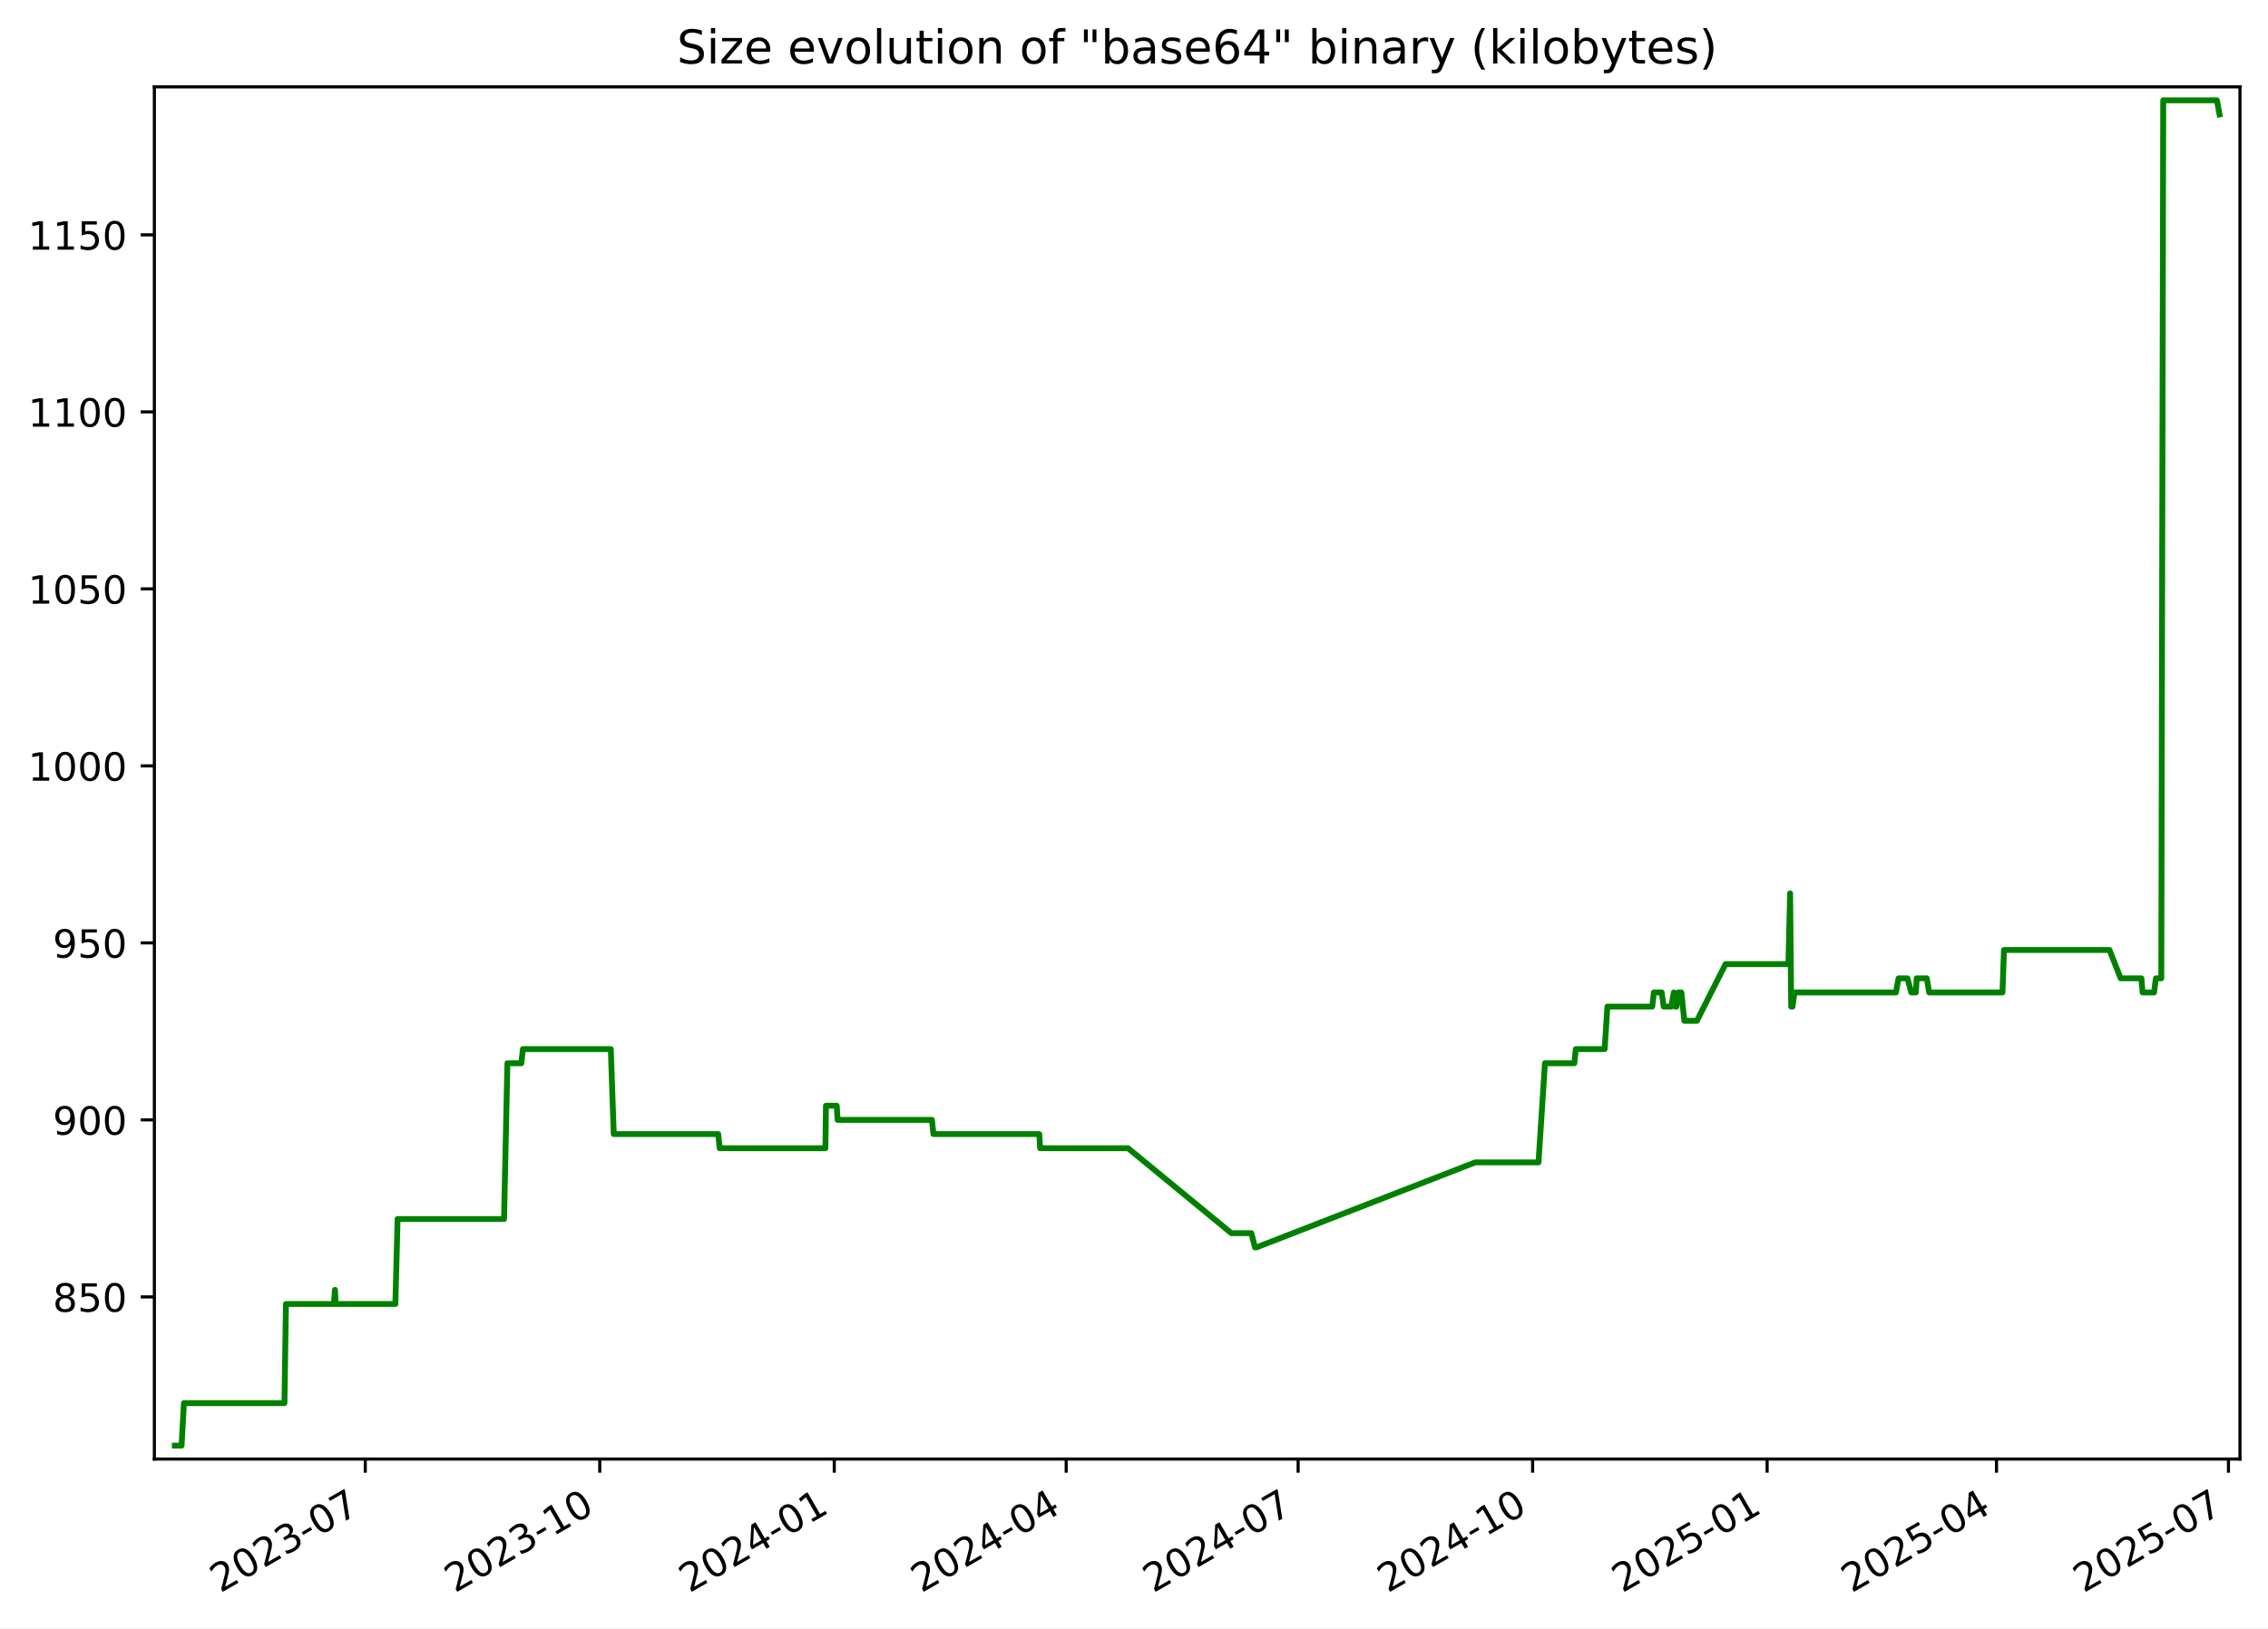
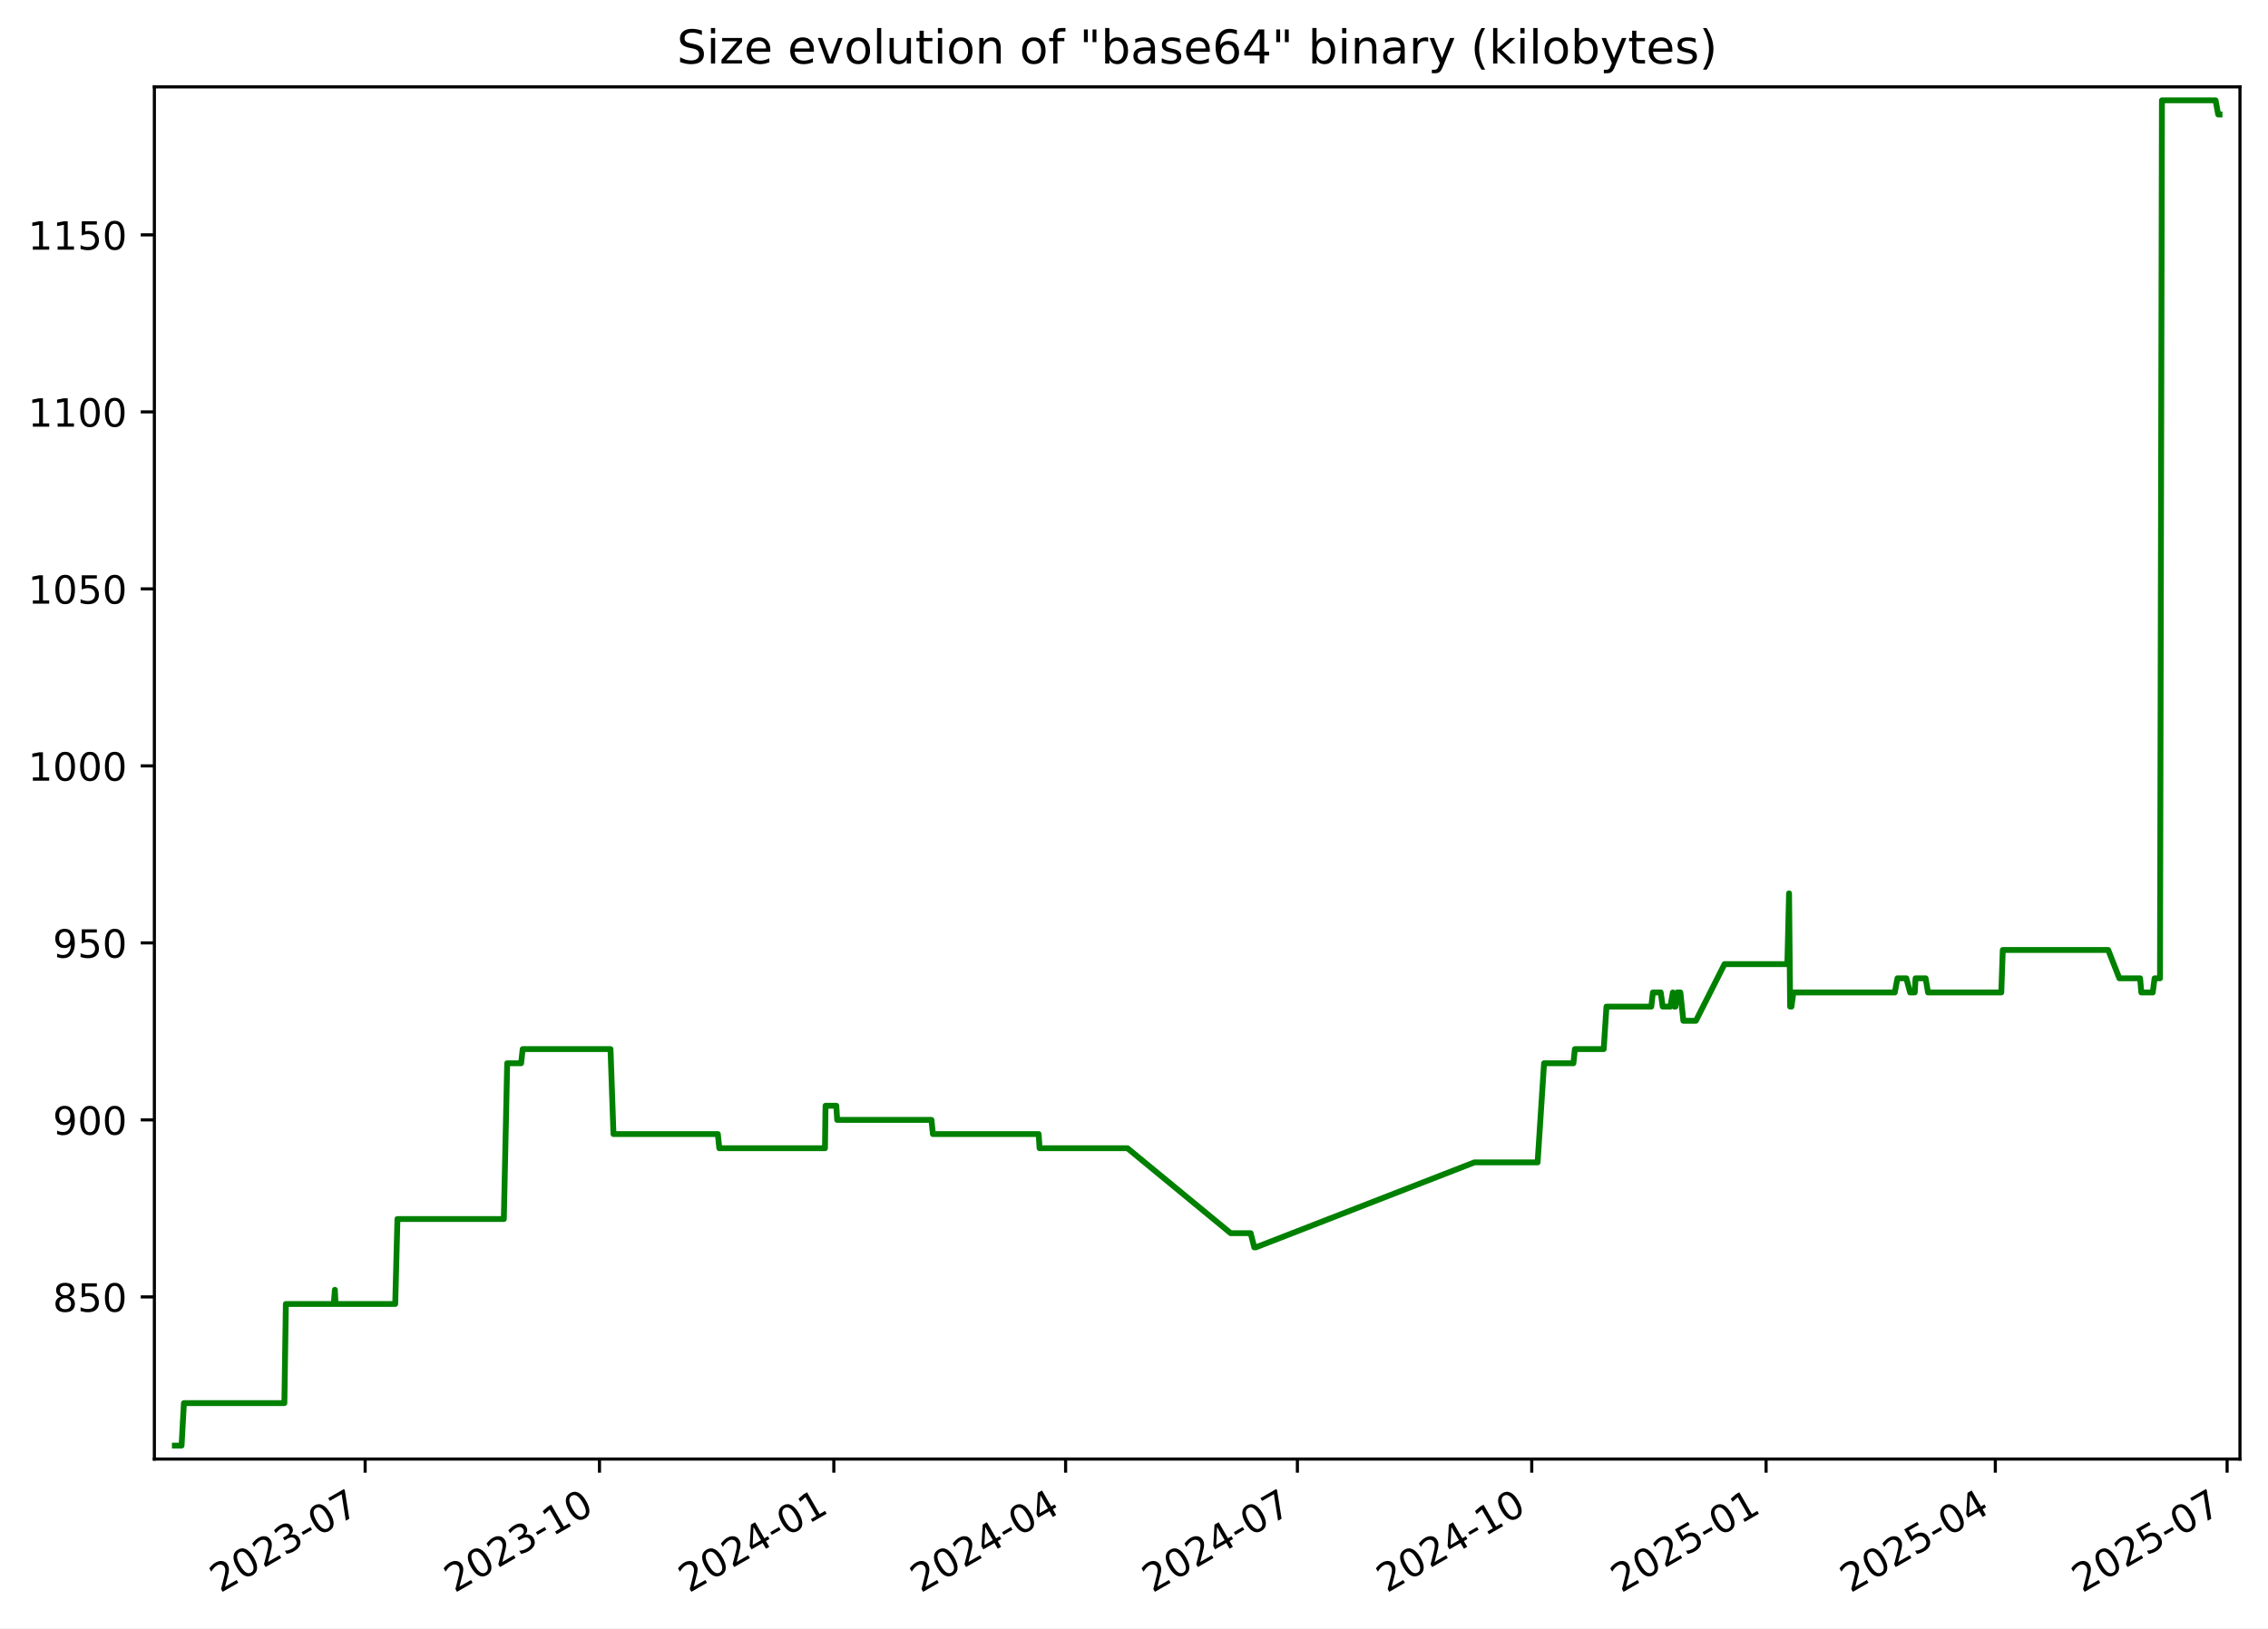
<svg xmlns="http://www.w3.org/2000/svg" xmlns:xlink="http://www.w3.org/1999/xlink" width="582.53pt" height="418.303pt" viewBox="0 0 582.53 418.303" version="1.1">
  <defs>
    <style type="text/css">*{stroke-linejoin: round; stroke-linecap: butt}</style>
  </defs>
  <g id="figure_1">
    <g id="patch_1">
      <path d="M -0 418.303  L 582.53 418.303  L 582.53 0  L -0 0  z " style="fill: #ffffff" />
    </g>
    <g id="axes_1">
      <g id="patch_2">
        <path d="M 39.65 374.83  L 575.33 374.83  L 575.33 22.318  L 39.65 22.318  z " style="fill: #ffffff" />
      </g>
      <g id="matplotlib.axis_1">
        <g id="xtick_1">
          <g id="line2d_1">
            <defs>
-               <path id="md30a877e5e" d="M 0 0  L 0 3.5  " style="stroke: #000000; stroke-width: 0.8" />
+               <path id="m45aaf9714c" d="M 0 0  L 0 3.5  " style="stroke: #000000; stroke-width: 0.8" />
            </defs>
            <g>
-               <use xlink:href="#md30a877e5e" x="93.818" y="374.83" style="stroke: #000000; stroke-width: 0.8" />
+               <use xlink:href="#m45aaf9714c" x="93.786" y="374.83" style="stroke: #000000; stroke-width: 0.8" />
            </g>
          </g>
          <g id="text_1">
-             <g transform="translate(56.59344 409.302) rotate(-30) scale(0.1 -0.1)">
+             <g transform="translate(56.5614 409.302) rotate(-30) scale(0.1 -0.1)">
              <defs>
                <path id="DejaVuSans-32" d="M 1228 531  L 3431 531  L 3431 0  L 469 0  L 469 531  Q 828 903 1448 1529  Q 2069 2156 2228 2338  Q 2531 2678 2651 2914  Q 2772 3150 2772 3378  Q 2772 3750 2511 3984  Q 2250 4219 1831 4219  Q 1534 4219 1204 4116  Q 875 4013 500 3803  L 500 4441  Q 881 4594 1212 4672  Q 1544 4750 1819 4750  Q 2544 4750 2975 4387  Q 3406 4025 3406 3419  Q 3406 3131 3298 2873  Q 3191 2616 2906 2266  Q 2828 2175 2409 1742  Q 1991 1309 1228 531  z " transform="scale(0.015625)" />
                <path id="DejaVuSans-30" d="M 2034 4250  Q 1547 4250 1301 3770  Q 1056 3291 1056 2328  Q 1056 1369 1301 889  Q 1547 409 2034 409  Q 2525 409 2770 889  Q 3016 1369 3016 2328  Q 3016 3291 2770 3770  Q 2525 4250 2034 4250  z M 2034 4750  Q 2819 4750 3233 4129  Q 3647 3509 3647 2328  Q 3647 1150 3233 529  Q 2819 -91 2034 -91  Q 1250 -91 836 529  Q 422 1150 422 2328  Q 422 3509 836 4129  Q 1250 4750 2034 4750  z " transform="scale(0.015625)" />
                <path id="DejaVuSans-33" d="M 2597 2516  Q 3050 2419 3304 2112  Q 3559 1806 3559 1356  Q 3559 666 3084 287  Q 2609 -91 1734 -91  Q 1441 -91 1130 -33  Q 819 25 488 141  L 488 750  Q 750 597 1062 519  Q 1375 441 1716 441  Q 2309 441 2620 675  Q 2931 909 2931 1356  Q 2931 1769 2642 2001  Q 2353 2234 1838 2234  L 1294 2234  L 1294 2753  L 1863 2753  Q 2328 2753 2575 2939  Q 2822 3125 2822 3475  Q 2822 3834 2567 4026  Q 2313 4219 1838 4219  Q 1578 4219 1281 4162  Q 984 4106 628 3988  L 628 4550  Q 988 4650 1302 4700  Q 1616 4750 1894 4750  Q 2613 4750 3031 4423  Q 3450 4097 3450 3541  Q 3450 3153 3228 2886  Q 3006 2619 2597 2516  z " transform="scale(0.015625)" />
                <path id="DejaVuSans-2d" d="M 313 2009  L 1997 2009  L 1997 1497  L 313 1497  L 313 2009  z " transform="scale(0.015625)" />
                <path id="DejaVuSans-37" d="M 525 4666  L 3525 4666  L 3525 4397  L 1831 0  L 1172 0  L 2766 4134  L 525 4134  L 525 4666  z " transform="scale(0.015625)" />
              </defs>
              <use xlink:href="#DejaVuSans-32" />
              <use xlink:href="#DejaVuSans-30" x="63.623" />
              <use xlink:href="#DejaVuSans-32" x="127.246" />
              <use xlink:href="#DejaVuSans-33" x="190.869" />
              <use xlink:href="#DejaVuSans-2d" x="254.492" />
              <use xlink:href="#DejaVuSans-30" x="290.576" />
              <use xlink:href="#DejaVuSans-37" x="354.199" />
            </g>
          </g>
        </g>
        <g id="xtick_2">
          <g id="line2d_2">
            <g>
-               <use xlink:href="#md30a877e5e" x="154.047" y="374.83" style="stroke: #000000; stroke-width: 0.8" />
+               <use xlink:href="#m45aaf9714c" x="153.975" y="374.83" style="stroke: #000000; stroke-width: 0.8" />
            </g>
          </g>
          <g id="text_2">
-             <g transform="translate(116.8221 409.302) rotate(-30) scale(0.1 -0.1)">
+             <g transform="translate(116.7506 409.302) rotate(-30) scale(0.1 -0.1)">
              <defs>
                <path id="DejaVuSans-31" d="M 794 531  L 1825 531  L 1825 4091  L 703 3866  L 703 4441  L 1819 4666  L 2450 4666  L 2450 531  L 3481 531  L 3481 0  L 794 0  L 794 531  z " transform="scale(0.015625)" />
              </defs>
              <use xlink:href="#DejaVuSans-32" />
              <use xlink:href="#DejaVuSans-30" x="63.623" />
              <use xlink:href="#DejaVuSans-32" x="127.246" />
              <use xlink:href="#DejaVuSans-33" x="190.869" />
              <use xlink:href="#DejaVuSans-2d" x="254.492" />
              <use xlink:href="#DejaVuSans-31" x="290.576" />
              <use xlink:href="#DejaVuSans-30" x="354.199" />
            </g>
          </g>
        </g>
        <g id="xtick_3">
          <g id="line2d_3">
            <g>
-               <use xlink:href="#md30a877e5e" x="214.276" y="374.83" style="stroke: #000000; stroke-width: 0.8" />
+               <use xlink:href="#m45aaf9714c" x="214.165" y="374.83" style="stroke: #000000; stroke-width: 0.8" />
            </g>
          </g>
          <g id="text_3">
-             <g transform="translate(177.0507 409.302) rotate(-30) scale(0.1 -0.1)">
+             <g transform="translate(176.9397 409.302) rotate(-30) scale(0.1 -0.1)">
              <defs>
                <path id="DejaVuSans-34" d="M 2419 4116  L 825 1625  L 2419 1625  L 2419 4116  z M 2253 4666  L 3047 4666  L 3047 1625  L 3713 1625  L 3713 1100  L 3047 1100  L 3047 0  L 2419 0  L 2419 1100  L 313 1100  L 313 1709  L 2253 4666  z " transform="scale(0.015625)" />
              </defs>
              <use xlink:href="#DejaVuSans-32" />
              <use xlink:href="#DejaVuSans-30" x="63.623" />
              <use xlink:href="#DejaVuSans-32" x="127.246" />
              <use xlink:href="#DejaVuSans-34" x="190.869" />
              <use xlink:href="#DejaVuSans-2d" x="254.492" />
              <use xlink:href="#DejaVuSans-30" x="290.576" />
              <use xlink:href="#DejaVuSans-31" x="354.199" />
            </g>
          </g>
        </g>
        <g id="xtick_4">
          <g id="line2d_4">
            <g>
-               <use xlink:href="#md30a877e5e" x="273.849" y="374.83" style="stroke: #000000; stroke-width: 0.8" />
+               <use xlink:href="#m45aaf9714c" x="273.7" y="374.83" style="stroke: #000000; stroke-width: 0.8" />
            </g>
          </g>
          <g id="text_4">
-             <g transform="translate(236.6247 409.302) rotate(-30) scale(0.1 -0.1)">
+             <g transform="translate(236.4747 409.302) rotate(-30) scale(0.1 -0.1)">
              <use xlink:href="#DejaVuSans-32" />
              <use xlink:href="#DejaVuSans-30" x="63.623" />
              <use xlink:href="#DejaVuSans-32" x="127.246" />
              <use xlink:href="#DejaVuSans-34" x="190.869" />
              <use xlink:href="#DejaVuSans-2d" x="254.492" />
              <use xlink:href="#DejaVuSans-30" x="290.576" />
              <use xlink:href="#DejaVuSans-34" x="354.199" />
            </g>
          </g>
        </g>
        <g id="xtick_5">
          <g id="line2d_5">
            <g>
-               <use xlink:href="#md30a877e5e" x="333.423" y="374.83" style="stroke: #000000; stroke-width: 0.8" />
+               <use xlink:href="#m45aaf9714c" x="333.234" y="374.83" style="stroke: #000000; stroke-width: 0.8" />
            </g>
          </g>
          <g id="text_5">
-             <g transform="translate(296.1986 409.302) rotate(-30) scale(0.1 -0.1)">
+             <g transform="translate(296.0096 409.302) rotate(-30) scale(0.1 -0.1)">
              <use xlink:href="#DejaVuSans-32" />
              <use xlink:href="#DejaVuSans-30" x="63.623" />
              <use xlink:href="#DejaVuSans-32" x="127.246" />
              <use xlink:href="#DejaVuSans-34" x="190.869" />
              <use xlink:href="#DejaVuSans-2d" x="254.492" />
              <use xlink:href="#DejaVuSans-30" x="290.576" />
              <use xlink:href="#DejaVuSans-37" x="354.199" />
            </g>
          </g>
        </g>
        <g id="xtick_6">
          <g id="line2d_6">
            <g>
-               <use xlink:href="#md30a877e5e" x="393.652" y="374.83" style="stroke: #000000; stroke-width: 0.8" />
+               <use xlink:href="#m45aaf9714c" x="393.424" y="374.83" style="stroke: #000000; stroke-width: 0.8" />
            </g>
          </g>
          <g id="text_6">
-             <g transform="translate(356.4273 409.302) rotate(-30) scale(0.1 -0.1)">
+             <g transform="translate(356.1988 409.302) rotate(-30) scale(0.1 -0.1)">
              <use xlink:href="#DejaVuSans-32" />
              <use xlink:href="#DejaVuSans-30" x="63.623" />
              <use xlink:href="#DejaVuSans-32" x="127.246" />
              <use xlink:href="#DejaVuSans-34" x="190.869" />
              <use xlink:href="#DejaVuSans-2d" x="254.492" />
              <use xlink:href="#DejaVuSans-31" x="290.576" />
              <use xlink:href="#DejaVuSans-30" x="354.199" />
            </g>
          </g>
        </g>
        <g id="xtick_7">
          <g id="line2d_7">
            <g>
-               <use xlink:href="#md30a877e5e" x="453.881" y="374.83" style="stroke: #000000; stroke-width: 0.8" />
+               <use xlink:href="#m45aaf9714c" x="453.613" y="374.83" style="stroke: #000000; stroke-width: 0.8" />
            </g>
          </g>
          <g id="text_7">
-             <g transform="translate(416.6559 409.302) rotate(-30) scale(0.1 -0.1)">
+             <g transform="translate(416.388 409.302) rotate(-30) scale(0.1 -0.1)">
              <defs>
                <path id="DejaVuSans-35" d="M 691 4666  L 3169 4666  L 3169 4134  L 1269 4134  L 1269 2991  Q 1406 3038 1543 3061  Q 1681 3084 1819 3084  Q 2600 3084 3056 2656  Q 3513 2228 3513 1497  Q 3513 744 3044 326  Q 2575 -91 1722 -91  Q 1428 -91 1123 -41  Q 819 9 494 109  L 494 744  Q 775 591 1075 516  Q 1375 441 1709 441  Q 2250 441 2565 725  Q 2881 1009 2881 1497  Q 2881 1984 2565 2268  Q 2250 2553 1709 2553  Q 1456 2553 1204 2497  Q 953 2441 691 2322  L 691 4666  z " transform="scale(0.015625)" />
              </defs>
              <use xlink:href="#DejaVuSans-32" />
              <use xlink:href="#DejaVuSans-30" x="63.623" />
              <use xlink:href="#DejaVuSans-32" x="127.246" />
              <use xlink:href="#DejaVuSans-35" x="190.869" />
              <use xlink:href="#DejaVuSans-2d" x="254.492" />
              <use xlink:href="#DejaVuSans-30" x="290.576" />
              <use xlink:href="#DejaVuSans-31" x="354.199" />
            </g>
          </g>
        </g>
        <g id="xtick_8">
          <g id="line2d_8">
            <g>
-               <use xlink:href="#md30a877e5e" x="512.8" y="374.83" style="stroke: #000000; stroke-width: 0.8" />
+               <use xlink:href="#m45aaf9714c" x="512.493" y="374.83" style="stroke: #000000; stroke-width: 0.8" />
            </g>
          </g>
          <g id="text_8">
-             <g transform="translate(475.5752 409.302) rotate(-30) scale(0.1 -0.1)">
+             <g transform="translate(475.2687 409.302) rotate(-30) scale(0.1 -0.1)">
              <use xlink:href="#DejaVuSans-32" />
              <use xlink:href="#DejaVuSans-30" x="63.623" />
              <use xlink:href="#DejaVuSans-32" x="127.246" />
              <use xlink:href="#DejaVuSans-35" x="190.869" />
              <use xlink:href="#DejaVuSans-2d" x="254.492" />
              <use xlink:href="#DejaVuSans-30" x="290.576" />
              <use xlink:href="#DejaVuSans-34" x="354.199" />
            </g>
          </g>
        </g>
        <g id="xtick_9">
          <g id="line2d_9">
            <g>
-               <use xlink:href="#md30a877e5e" x="572.374" y="374.83" style="stroke: #000000; stroke-width: 0.8" />
+               <use xlink:href="#m45aaf9714c" x="572.028" y="374.83" style="stroke: #000000; stroke-width: 0.8" />
            </g>
          </g>
          <g id="text_9">
-             <g transform="translate(535.1492 409.302) rotate(-30) scale(0.1 -0.1)">
+             <g transform="translate(534.8036 409.302) rotate(-30) scale(0.1 -0.1)">
              <use xlink:href="#DejaVuSans-32" />
              <use xlink:href="#DejaVuSans-30" x="63.623" />
              <use xlink:href="#DejaVuSans-32" x="127.246" />
              <use xlink:href="#DejaVuSans-35" x="190.869" />
              <use xlink:href="#DejaVuSans-2d" x="254.492" />
              <use xlink:href="#DejaVuSans-30" x="290.576" />
              <use xlink:href="#DejaVuSans-37" x="354.199" />
            </g>
          </g>
        </g>
      </g>
      <g id="matplotlib.axis_2">
        <g id="ytick_1">
          <g id="line2d_10">
            <defs>
-               <path id="m8a4c77f702" d="M 0 0  L -3.5 0  " style="stroke: #000000; stroke-width: 0.8" />
+               <path id="m94b1ad21bb" d="M 0 0  L -3.5 0  " style="stroke: #000000; stroke-width: 0.8" />
            </defs>
            <g>
-               <use xlink:href="#m8a4c77f702" x="39.65" y="333.176" style="stroke: #000000; stroke-width: 0.8" />
+               <use xlink:href="#m94b1ad21bb" x="39.65" y="333.176" style="stroke: #000000; stroke-width: 0.8" />
            </g>
          </g>
          <g id="text_10">
            <g transform="translate(13.5625 336.9754) scale(0.1 -0.1)">
              <defs>
                <path id="DejaVuSans-38" d="M 2034 2216  Q 1584 2216 1326 1975  Q 1069 1734 1069 1313  Q 1069 891 1326 650  Q 1584 409 2034 409  Q 2484 409 2743 651  Q 3003 894 3003 1313  Q 3003 1734 2745 1975  Q 2488 2216 2034 2216  z M 1403 2484  Q 997 2584 770 2862  Q 544 3141 544 3541  Q 544 4100 942 4425  Q 1341 4750 2034 4750  Q 2731 4750 3128 4425  Q 3525 4100 3525 3541  Q 3525 3141 3298 2862  Q 3072 2584 2669 2484  Q 3125 2378 3379 2068  Q 3634 1759 3634 1313  Q 3634 634 3220 271  Q 2806 -91 2034 -91  Q 1263 -91 848 271  Q 434 634 434 1313  Q 434 1759 690 2068  Q 947 2378 1403 2484  z M 1172 3481  Q 1172 3119 1398 2916  Q 1625 2713 2034 2713  Q 2441 2713 2670 2916  Q 2900 3119 2900 3481  Q 2900 3844 2670 4047  Q 2441 4250 2034 4250  Q 1625 4250 1398 4047  Q 1172 3844 1172 3481  z " transform="scale(0.015625)" />
              </defs>
              <use xlink:href="#DejaVuSans-38" />
              <use xlink:href="#DejaVuSans-35" x="63.623" />
              <use xlink:href="#DejaVuSans-30" x="127.246" />
            </g>
          </g>
        </g>
        <g id="ytick_2">
          <g id="line2d_11">
            <g>
-               <use xlink:href="#m8a4c77f702" x="39.65" y="287.703" style="stroke: #000000; stroke-width: 0.8" />
+               <use xlink:href="#m94b1ad21bb" x="39.65" y="287.703" style="stroke: #000000; stroke-width: 0.8" />
            </g>
          </g>
          <g id="text_11">
            <g transform="translate(13.5625 291.5018) scale(0.1 -0.1)">
              <defs>
                <path id="DejaVuSans-39" d="M 703 97  L 703 672  Q 941 559 1184 500  Q 1428 441 1663 441  Q 2288 441 2617 861  Q 2947 1281 2994 2138  Q 2813 1869 2534 1725  Q 2256 1581 1919 1581  Q 1219 1581 811 2004  Q 403 2428 403 3163  Q 403 3881 828 4315  Q 1253 4750 1959 4750  Q 2769 4750 3195 4129  Q 3622 3509 3622 2328  Q 3622 1225 3098 567  Q 2575 -91 1691 -91  Q 1453 -91 1209 -44  Q 966 3 703 97  z M 1959 2075  Q 2384 2075 2632 2365  Q 2881 2656 2881 3163  Q 2881 3666 2632 3958  Q 2384 4250 1959 4250  Q 1534 4250 1286 3958  Q 1038 3666 1038 3163  Q 1038 2656 1286 2365  Q 1534 2075 1959 2075  z " transform="scale(0.015625)" />
              </defs>
              <use xlink:href="#DejaVuSans-39" />
              <use xlink:href="#DejaVuSans-30" x="63.623" />
              <use xlink:href="#DejaVuSans-30" x="127.246" />
            </g>
          </g>
        </g>
        <g id="ytick_3">
          <g id="line2d_12">
            <g>
-               <use xlink:href="#m8a4c77f702" x="39.65" y="242.229" style="stroke: #000000; stroke-width: 0.8" />
+               <use xlink:href="#m94b1ad21bb" x="39.65" y="242.229" style="stroke: #000000; stroke-width: 0.8" />
            </g>
          </g>
          <g id="text_12">
            <g transform="translate(13.5625 246.0281) scale(0.1 -0.1)">
              <use xlink:href="#DejaVuSans-39" />
              <use xlink:href="#DejaVuSans-35" x="63.623" />
              <use xlink:href="#DejaVuSans-30" x="127.246" />
            </g>
          </g>
        </g>
        <g id="ytick_4">
          <g id="line2d_13">
            <g>
-               <use xlink:href="#m8a4c77f702" x="39.65" y="196.755" style="stroke: #000000; stroke-width: 0.8" />
+               <use xlink:href="#m94b1ad21bb" x="39.65" y="196.755" style="stroke: #000000; stroke-width: 0.8" />
            </g>
          </g>
          <g id="text_13">
            <g transform="translate(7.2 200.5544) scale(0.1 -0.1)">
              <use xlink:href="#DejaVuSans-31" />
              <use xlink:href="#DejaVuSans-30" x="63.623" />
              <use xlink:href="#DejaVuSans-30" x="127.246" />
              <use xlink:href="#DejaVuSans-30" x="190.869" />
            </g>
          </g>
        </g>
        <g id="ytick_5">
          <g id="line2d_14">
            <g>
-               <use xlink:href="#m8a4c77f702" x="39.65" y="151.281" style="stroke: #000000; stroke-width: 0.8" />
+               <use xlink:href="#m94b1ad21bb" x="39.65" y="151.281" style="stroke: #000000; stroke-width: 0.8" />
            </g>
          </g>
          <g id="text_14">
            <g transform="translate(7.2 155.0807) scale(0.1 -0.1)">
              <use xlink:href="#DejaVuSans-31" />
              <use xlink:href="#DejaVuSans-30" x="63.623" />
              <use xlink:href="#DejaVuSans-35" x="127.246" />
              <use xlink:href="#DejaVuSans-30" x="190.869" />
            </g>
          </g>
        </g>
        <g id="ytick_6">
          <g id="line2d_15">
            <g>
-               <use xlink:href="#m8a4c77f702" x="39.65" y="105.808" style="stroke: #000000; stroke-width: 0.8" />
+               <use xlink:href="#m94b1ad21bb" x="39.65" y="105.808" style="stroke: #000000; stroke-width: 0.8" />
            </g>
          </g>
          <g id="text_15">
            <g transform="translate(7.2 109.607) scale(0.1 -0.1)">
              <use xlink:href="#DejaVuSans-31" />
              <use xlink:href="#DejaVuSans-31" x="63.623" />
              <use xlink:href="#DejaVuSans-30" x="127.246" />
              <use xlink:href="#DejaVuSans-30" x="190.869" />
            </g>
          </g>
        </g>
        <g id="ytick_7">
          <g id="line2d_16">
            <g>
-               <use xlink:href="#m8a4c77f702" x="39.65" y="60.334" style="stroke: #000000; stroke-width: 0.8" />
+               <use xlink:href="#m94b1ad21bb" x="39.65" y="60.334" style="stroke: #000000; stroke-width: 0.8" />
            </g>
          </g>
          <g id="text_16">
            <g transform="translate(7.2 64.13334) scale(0.1 -0.1)">
              <use xlink:href="#DejaVuSans-31" />
              <use xlink:href="#DejaVuSans-31" x="63.623" />
              <use xlink:href="#DejaVuSans-35" x="127.246" />
              <use xlink:href="#DejaVuSans-30" x="190.869" />
            </g>
          </g>
        </g>
      </g>
      <g id="line2d_17">
-         <path d="M 44.902 371.374  L 46.635 371.374  L 47.241 360.46  L 73.061 360.46  L 73.444 334.995  L 85.76 334.995  L 86.038 331.357  L 86.204 334.995  L 101.55 334.995  L 102.12 313.168  L 129.463 313.168  L 130.325 273.151  L 133.903 273.151  L 134.313 269.513  L 156.882 269.513  L 157.641 291.34  L 184.468 291.34  L 184.843 294.978  L 212.004 294.978  L 212.145 284.065  L 214.914 284.065  L 215.14 287.703  L 239.372 287.703  L 239.74 291.34  L 266.923 291.34  L 267.155 294.978  L 289.745 294.978  L 316.279 316.806  L 321.414 316.806  L 322.336 320.444  L 322.735 320.444  L 378.912 298.616  L 395.161 298.616  L 396.818 273.151  L 404.36 273.151  L 404.741 269.513  L 412.152 269.513  L 412.86 258.599  L 424.374 258.599  L 424.795 254.961  L 426.805 254.961  L 427.31 258.599  L 429.274 258.599  L 429.919 254.961  L 430.29 258.599  L 430.596 258.599  L 431.032 254.961  L 431.853 254.961  L 432.621 262.237  L 435.844 262.237  L 443.198 247.686  L 459.351 247.686  L 459.787 229.496  L 460.062 258.599  L 460.41 258.599  L 460.892 254.961  L 486.959 254.961  L 487.647 251.324  L 489.928 251.324  L 490.896 254.961  L 492.089 254.961  L 492.295 251.324  L 494.887 251.324  L 495.503 254.961  L 514.331 254.961  L 514.717 244.048  L 541.816 244.048  L 544.677 251.324  L 550.01 251.324  L 550.325 254.961  L 553.261 254.961  L 553.735 251.324  L 555.124 251.324  L 555.621 25.774  L 569.41 25.774  L 570.078 29.412  L 570.078 29.412  " clip-path="url(#p822c5bca70)" style="fill: none; stroke: #008000; stroke-width: 1.5; stroke-linecap: square" />
+         <path d="M 44.902 371.374  L 46.634 371.374  L 47.239 360.46  L 73.042 360.46  L 73.425 334.995  L 85.734 334.995  L 86.012 331.357  L 86.177 334.995  L 101.512 334.995  L 102.082 313.168  L 129.408 313.168  L 130.27 273.151  L 133.845 273.151  L 134.254 269.513  L 156.808 269.513  L 157.567 291.34  L 184.377 291.34  L 184.751 294.978  L 211.894 294.978  L 212.035 284.065  L 214.803 284.065  L 215.029 287.703  L 239.245 287.703  L 239.612 291.34  L 266.777 291.34  L 267.01 294.978  L 289.585 294.978  L 316.101 316.806  L 321.233 316.806  L 322.154 320.444  L 322.553 320.444  L 378.694 298.616  L 394.931 298.616  L 396.588 273.151  L 404.124 273.151  L 404.505 269.513  L 411.911 269.513  L 412.619 258.599  L 424.126 258.599  L 424.546 254.961  L 426.555 254.961  L 427.059 258.599  L 429.022 258.599  L 429.667 254.961  L 430.038 258.599  L 430.343 258.599  L 430.779 254.961  L 431.599 254.961  L 432.367 262.237  L 435.588 262.237  L 442.937 247.686  L 459.079 247.686  L 459.515 229.496  L 459.79 258.599  L 460.137 258.599  L 460.62 254.961  L 486.67 254.961  L 487.357 251.324  L 489.637 251.324  L 490.604 254.961  L 491.796 254.961  L 492.002 251.324  L 494.592 251.324  L 495.208 254.961  L 514.024 254.961  L 514.409 244.048  L 541.491 244.048  L 544.35 251.324  L 549.679 251.324  L 549.994 254.961  L 552.928 254.961  L 553.401 251.324  L 554.79 251.324  L 555.287 25.774  L 569.066 25.774  L 569.734 29.412  L 570.078 29.412  L 570.078 29.412  " clip-path="url(#p6f700d633b)" style="fill: none; stroke: #008000; stroke-width: 1.5; stroke-linecap: square" />
      </g>
      <g id="patch_3">
        <path d="M 39.65 374.83  L 39.65 22.318  " style="fill: none; stroke: #000000; stroke-width: 0.8; stroke-linejoin: miter; stroke-linecap: square" />
      </g>
      <g id="patch_4">
        <path d="M 575.33 374.83  L 575.33 22.318  " style="fill: none; stroke: #000000; stroke-width: 0.8; stroke-linejoin: miter; stroke-linecap: square" />
      </g>
      <g id="patch_5">
        <path d="M 39.65 374.83  L 575.33 374.83  " style="fill: none; stroke: #000000; stroke-width: 0.8; stroke-linejoin: miter; stroke-linecap: square" />
      </g>
      <g id="patch_6">
        <path d="M 39.65 22.318  L 575.33 22.318  " style="fill: none; stroke: #000000; stroke-width: 0.8; stroke-linejoin: miter; stroke-linecap: square" />
      </g>
      <g id="text_17">
        <g transform="translate(173.8559 16.31812) scale(0.12 -0.12)">
          <defs>
            <path id="DejaVuSans-53" d="M 3425 4513  L 3425 3897  Q 3066 4069 2747 4153  Q 2428 4238 2131 4238  Q 1616 4238 1336 4038  Q 1056 3838 1056 3469  Q 1056 3159 1242 3001  Q 1428 2844 1947 2747  L 2328 2669  Q 3034 2534 3370 2195  Q 3706 1856 3706 1288  Q 3706 609 3251 259  Q 2797 -91 1919 -91  Q 1588 -91 1214 -16  Q 841 59 441 206  L 441 856  Q 825 641 1194 531  Q 1563 422 1919 422  Q 2459 422 2753 634  Q 3047 847 3047 1241  Q 3047 1584 2836 1778  Q 2625 1972 2144 2069  L 1759 2144  Q 1053 2284 737 2584  Q 422 2884 422 3419  Q 422 4038 858 4394  Q 1294 4750 2059 4750  Q 2388 4750 2728 4690  Q 3069 4631 3425 4513  z " transform="scale(0.015625)" />
            <path id="DejaVuSans-69" d="M 603 3500  L 1178 3500  L 1178 0  L 603 0  L 603 3500  z M 603 4863  L 1178 4863  L 1178 4134  L 603 4134  L 603 4863  z " transform="scale(0.015625)" />
            <path id="DejaVuSans-7a" d="M 353 3500  L 3084 3500  L 3084 2975  L 922 459  L 3084 459  L 3084 0  L 275 0  L 275 525  L 2438 3041  L 353 3041  L 353 3500  z " transform="scale(0.015625)" />
            <path id="DejaVuSans-65" d="M 3597 1894  L 3597 1613  L 953 1613  Q 991 1019 1311 708  Q 1631 397 2203 397  Q 2534 397 2845 478  Q 3156 559 3463 722  L 3463 178  Q 3153 47 2828 -22  Q 2503 -91 2169 -91  Q 1331 -91 842 396  Q 353 884 353 1716  Q 353 2575 817 3079  Q 1281 3584 2069 3584  Q 2775 3584 3186 3129  Q 3597 2675 3597 1894  z M 3022 2063  Q 3016 2534 2758 2815  Q 2500 3097 2075 3097  Q 1594 3097 1305 2825  Q 1016 2553 972 2059  L 3022 2063  z " transform="scale(0.015625)" />
            <path id="DejaVuSans-20" transform="scale(0.015625)" />
            <path id="DejaVuSans-76" d="M 191 3500  L 800 3500  L 1894 563  L 2988 3500  L 3597 3500  L 2284 0  L 1503 0  L 191 3500  z " transform="scale(0.015625)" />
            <path id="DejaVuSans-6f" d="M 1959 3097  Q 1497 3097 1228 2736  Q 959 2375 959 1747  Q 959 1119 1226 758  Q 1494 397 1959 397  Q 2419 397 2687 759  Q 2956 1122 2956 1747  Q 2956 2369 2687 2733  Q 2419 3097 1959 3097  z M 1959 3584  Q 2709 3584 3137 3096  Q 3566 2609 3566 1747  Q 3566 888 3137 398  Q 2709 -91 1959 -91  Q 1206 -91 779 398  Q 353 888 353 1747  Q 353 2609 779 3096  Q 1206 3584 1959 3584  z " transform="scale(0.015625)" />
            <path id="DejaVuSans-6c" d="M 603 4863  L 1178 4863  L 1178 0  L 603 0  L 603 4863  z " transform="scale(0.015625)" />
            <path id="DejaVuSans-75" d="M 544 1381  L 544 3500  L 1119 3500  L 1119 1403  Q 1119 906 1312 657  Q 1506 409 1894 409  Q 2359 409 2629 706  Q 2900 1003 2900 1516  L 2900 3500  L 3475 3500  L 3475 0  L 2900 0  L 2900 538  Q 2691 219 2414 64  Q 2138 -91 1772 -91  Q 1169 -91 856 284  Q 544 659 544 1381  z M 1991 3584  L 1991 3584  z " transform="scale(0.015625)" />
            <path id="DejaVuSans-74" d="M 1172 4494  L 1172 3500  L 2356 3500  L 2356 3053  L 1172 3053  L 1172 1153  Q 1172 725 1289 603  Q 1406 481 1766 481  L 2356 481  L 2356 0  L 1766 0  Q 1100 0 847 248  Q 594 497 594 1153  L 594 3053  L 172 3053  L 172 3500  L 594 3500  L 594 4494  L 1172 4494  z " transform="scale(0.015625)" />
            <path id="DejaVuSans-6e" d="M 3513 2113  L 3513 0  L 2938 0  L 2938 2094  Q 2938 2591 2744 2837  Q 2550 3084 2163 3084  Q 1697 3084 1428 2787  Q 1159 2491 1159 1978  L 1159 0  L 581 0  L 581 3500  L 1159 3500  L 1159 2956  Q 1366 3272 1645 3428  Q 1925 3584 2291 3584  Q 2894 3584 3203 3211  Q 3513 2838 3513 2113  z " transform="scale(0.015625)" />
            <path id="DejaVuSans-66" d="M 2375 4863  L 2375 4384  L 1825 4384  Q 1516 4384 1395 4259  Q 1275 4134 1275 3809  L 1275 3500  L 2222 3500  L 2222 3053  L 1275 3053  L 1275 0  L 697 0  L 697 3053  L 147 3053  L 147 3500  L 697 3500  L 697 3744  Q 697 4328 969 4595  Q 1241 4863 1831 4863  L 2375 4863  z " transform="scale(0.015625)" />
            <path id="DejaVuSans-22" d="M 1147 4666  L 1147 2931  L 616 2931  L 616 4666  L 1147 4666  z M 2328 4666  L 2328 2931  L 1797 2931  L 1797 4666  L 2328 4666  z " transform="scale(0.015625)" />
            <path id="DejaVuSans-62" d="M 3116 1747  Q 3116 2381 2855 2742  Q 2594 3103 2138 3103  Q 1681 3103 1420 2742  Q 1159 2381 1159 1747  Q 1159 1113 1420 752  Q 1681 391 2138 391  Q 2594 391 2855 752  Q 3116 1113 3116 1747  z M 1159 2969  Q 1341 3281 1617 3432  Q 1894 3584 2278 3584  Q 2916 3584 3314 3078  Q 3713 2572 3713 1747  Q 3713 922 3314 415  Q 2916 -91 2278 -91  Q 1894 -91 1617 61  Q 1341 213 1159 525  L 1159 0  L 581 0  L 581 4863  L 1159 4863  L 1159 2969  z " transform="scale(0.015625)" />
            <path id="DejaVuSans-61" d="M 2194 1759  Q 1497 1759 1228 1600  Q 959 1441 959 1056  Q 959 750 1161 570  Q 1363 391 1709 391  Q 2188 391 2477 730  Q 2766 1069 2766 1631  L 2766 1759  L 2194 1759  z M 3341 1997  L 3341 0  L 2766 0  L 2766 531  Q 2569 213 2275 61  Q 1981 -91 1556 -91  Q 1019 -91 701 211  Q 384 513 384 1019  Q 384 1609 779 1909  Q 1175 2209 1959 2209  L 2766 2209  L 2766 2266  Q 2766 2663 2505 2880  Q 2244 3097 1772 3097  Q 1472 3097 1187 3025  Q 903 2953 641 2809  L 641 3341  Q 956 3463 1253 3523  Q 1550 3584 1831 3584  Q 2591 3584 2966 3190  Q 3341 2797 3341 1997  z " transform="scale(0.015625)" />
            <path id="DejaVuSans-73" d="M 2834 3397  L 2834 2853  Q 2591 2978 2328 3040  Q 2066 3103 1784 3103  Q 1356 3103 1142 2972  Q 928 2841 928 2578  Q 928 2378 1081 2264  Q 1234 2150 1697 2047  L 1894 2003  Q 2506 1872 2764 1633  Q 3022 1394 3022 966  Q 3022 478 2636 193  Q 2250 -91 1575 -91  Q 1294 -91 989 -36  Q 684 19 347 128  L 347 722  Q 666 556 975 473  Q 1284 391 1588 391  Q 1994 391 2212 530  Q 2431 669 2431 922  Q 2431 1156 2273 1281  Q 2116 1406 1581 1522  L 1381 1569  Q 847 1681 609 1914  Q 372 2147 372 2553  Q 372 3047 722 3315  Q 1072 3584 1716 3584  Q 2034 3584 2315 3537  Q 2597 3491 2834 3397  z " transform="scale(0.015625)" />
            <path id="DejaVuSans-36" d="M 2113 2584  Q 1688 2584 1439 2293  Q 1191 2003 1191 1497  Q 1191 994 1439 701  Q 1688 409 2113 409  Q 2538 409 2786 701  Q 3034 994 3034 1497  Q 3034 2003 2786 2293  Q 2538 2584 2113 2584  z M 3366 4563  L 3366 3988  Q 3128 4100 2886 4159  Q 2644 4219 2406 4219  Q 1781 4219 1451 3797  Q 1122 3375 1075 2522  Q 1259 2794 1537 2939  Q 1816 3084 2150 3084  Q 2853 3084 3261 2657  Q 3669 2231 3669 1497  Q 3669 778 3244 343  Q 2819 -91 2113 -91  Q 1303 -91 875 529  Q 447 1150 447 2328  Q 447 3434 972 4092  Q 1497 4750 2381 4750  Q 2619 4750 2861 4703  Q 3103 4656 3366 4563  z " transform="scale(0.015625)" />
            <path id="DejaVuSans-72" d="M 2631 2963  Q 2534 3019 2420 3045  Q 2306 3072 2169 3072  Q 1681 3072 1420 2755  Q 1159 2438 1159 1844  L 1159 0  L 581 0  L 581 3500  L 1159 3500  L 1159 2956  Q 1341 3275 1631 3429  Q 1922 3584 2338 3584  Q 2397 3584 2469 3576  Q 2541 3569 2628 3553  L 2631 2963  z " transform="scale(0.015625)" />
            <path id="DejaVuSans-79" d="M 2059 -325  Q 1816 -950 1584 -1140  Q 1353 -1331 966 -1331  L 506 -1331  L 506 -850  L 844 -850  Q 1081 -850 1212 -737  Q 1344 -625 1503 -206  L 1606 56  L 191 3500  L 800 3500  L 1894 763  L 2988 3500  L 3597 3500  L 2059 -325  z " transform="scale(0.015625)" />
            <path id="DejaVuSans-28" d="M 1984 4856  Q 1566 4138 1362 3434  Q 1159 2731 1159 2009  Q 1159 1288 1364 580  Q 1569 -128 1984 -844  L 1484 -844  Q 1016 -109 783 600  Q 550 1309 550 2009  Q 550 2706 781 3412  Q 1013 4119 1484 4856  L 1984 4856  z " transform="scale(0.015625)" />
            <path id="DejaVuSans-6b" d="M 581 4863  L 1159 4863  L 1159 1991  L 2875 3500  L 3609 3500  L 1753 1863  L 3688 0  L 2938 0  L 1159 1709  L 1159 0  L 581 0  L 581 4863  z " transform="scale(0.015625)" />
            <path id="DejaVuSans-29" d="M 513 4856  L 1013 4856  Q 1481 4119 1714 3412  Q 1947 2706 1947 2009  Q 1947 1309 1714 600  Q 1481 -109 1013 -844  L 513 -844  Q 928 -128 1133 580  Q 1338 1288 1338 2009  Q 1338 2731 1133 3434  Q 928 4138 513 4856  z " transform="scale(0.015625)" />
          </defs>
          <use xlink:href="#DejaVuSans-53" />
          <use xlink:href="#DejaVuSans-69" x="63.477" />
          <use xlink:href="#DejaVuSans-7a" x="91.26" />
          <use xlink:href="#DejaVuSans-65" x="143.75" />
          <use xlink:href="#DejaVuSans-20" x="205.273" />
          <use xlink:href="#DejaVuSans-65" x="237.061" />
          <use xlink:href="#DejaVuSans-76" x="298.584" />
          <use xlink:href="#DejaVuSans-6f" x="357.764" />
          <use xlink:href="#DejaVuSans-6c" x="418.945" />
          <use xlink:href="#DejaVuSans-75" x="446.729" />
          <use xlink:href="#DejaVuSans-74" x="510.107" />
          <use xlink:href="#DejaVuSans-69" x="549.316" />
          <use xlink:href="#DejaVuSans-6f" x="577.1" />
          <use xlink:href="#DejaVuSans-6e" x="638.281" />
          <use xlink:href="#DejaVuSans-20" x="701.66" />
          <use xlink:href="#DejaVuSans-6f" x="733.447" />
          <use xlink:href="#DejaVuSans-66" x="794.629" />
          <use xlink:href="#DejaVuSans-20" x="829.834" />
          <use xlink:href="#DejaVuSans-22" x="861.621" />
          <use xlink:href="#DejaVuSans-62" x="907.617" />
          <use xlink:href="#DejaVuSans-61" x="971.094" />
          <use xlink:href="#DejaVuSans-73" x="1032.373" />
          <use xlink:href="#DejaVuSans-65" x="1084.473" />
          <use xlink:href="#DejaVuSans-36" x="1145.996" />
          <use xlink:href="#DejaVuSans-34" x="1209.619" />
          <use xlink:href="#DejaVuSans-22" x="1273.242" />
          <use xlink:href="#DejaVuSans-20" x="1319.238" />
          <use xlink:href="#DejaVuSans-62" x="1351.025" />
          <use xlink:href="#DejaVuSans-69" x="1414.502" />
          <use xlink:href="#DejaVuSans-6e" x="1442.285" />
          <use xlink:href="#DejaVuSans-61" x="1505.664" />
          <use xlink:href="#DejaVuSans-72" x="1566.943" />
          <use xlink:href="#DejaVuSans-79" x="1608.057" />
          <use xlink:href="#DejaVuSans-20" x="1667.236" />
          <use xlink:href="#DejaVuSans-28" x="1699.023" />
          <use xlink:href="#DejaVuSans-6b" x="1738.037" />
          <use xlink:href="#DejaVuSans-69" x="1795.947" />
          <use xlink:href="#DejaVuSans-6c" x="1823.73" />
          <use xlink:href="#DejaVuSans-6f" x="1851.514" />
          <use xlink:href="#DejaVuSans-62" x="1912.695" />
          <use xlink:href="#DejaVuSans-79" x="1976.172" />
          <use xlink:href="#DejaVuSans-74" x="2035.352" />
          <use xlink:href="#DejaVuSans-65" x="2074.561" />
          <use xlink:href="#DejaVuSans-73" x="2136.084" />
          <use xlink:href="#DejaVuSans-29" x="2188.184" />
        </g>
      </g>
    </g>
  </g>
  <defs>
-     <clipPath id="p822c5bca70">
+     <clipPath id="p6f700d633b">
      <rect x="39.65" y="22.318" width="535.68" height="352.512" />
    </clipPath>
  </defs>
</svg>
